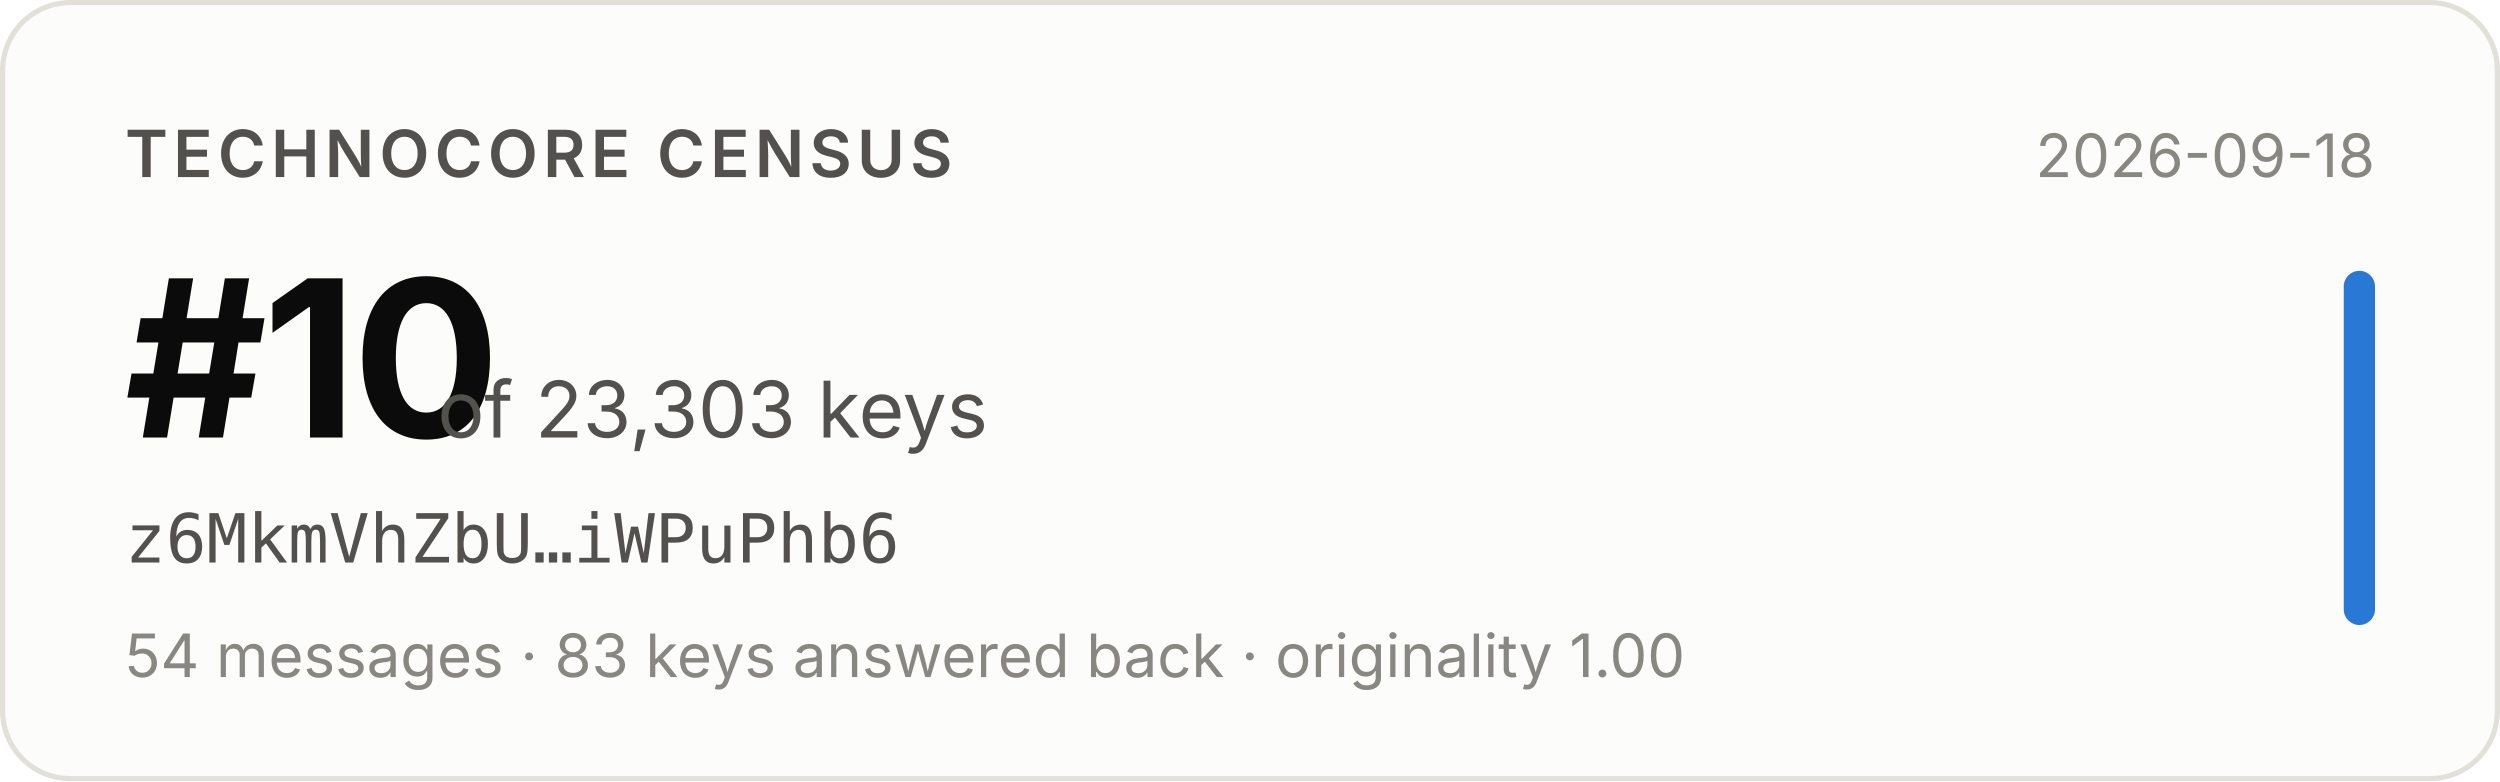
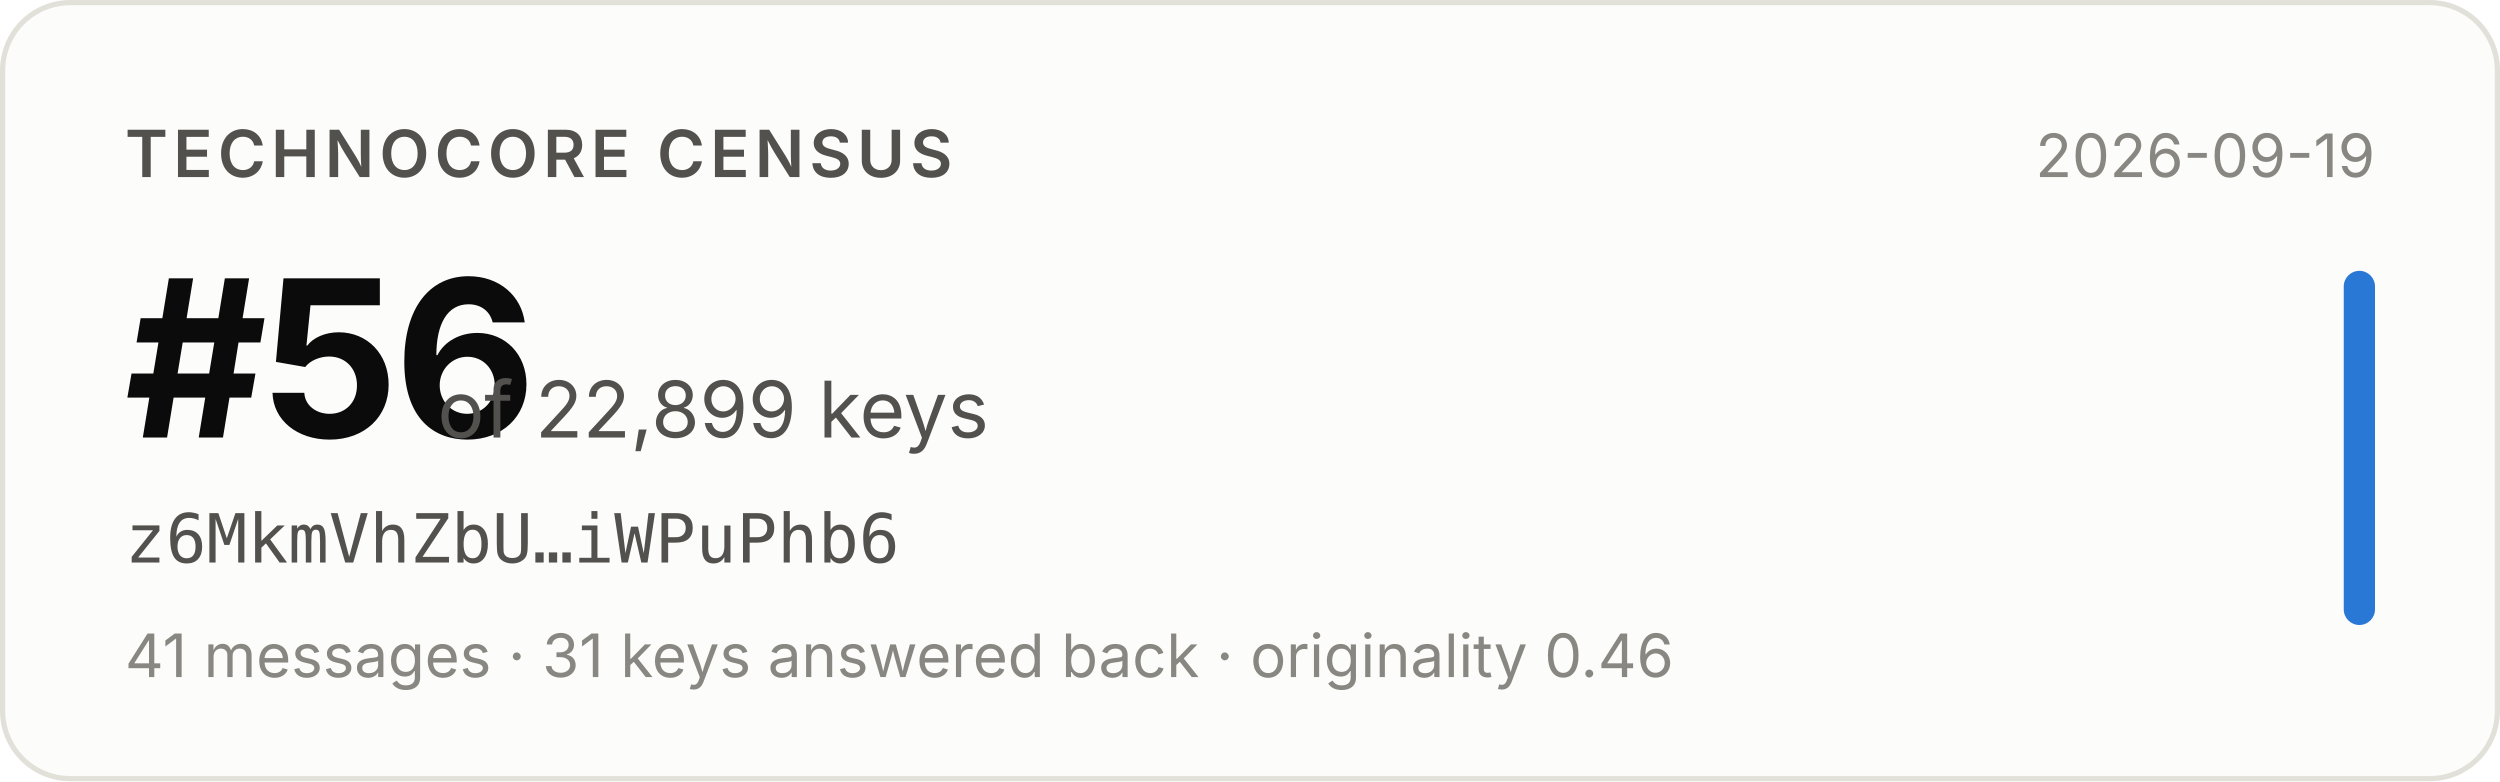
- <svg xmlns="http://www.w3.org/2000/svg" width="480" height="150" viewBox="0 0 480 150" role="img" aria-label="Technocore Census rank #10 of 23,303 keys for z6MkmVhZbU…iWPuPhb6, snapshot 2026-09-18">
+ <svg xmlns="http://www.w3.org/2000/svg" width="480" height="150" viewBox="0 0 480 150" role="img" aria-label="Technocore Census rank #56 of 22,899 keys for z6MkmVhZbU…iWPuPhb6, snapshot 2026-09-19">
  <rect x="0.5" y="0.5" width="479" height="149" rx="13" fill="#fcfcfb" stroke="#e1e0d9" />
  <g font-family="system-ui, -apple-system, 'Segoe UI', sans-serif">
    <text x="24" y="34" font-size="12.5" font-weight="600" fill="#52514e" letter-spacing="0.08em">TECHNOCORE CENSUS</text>
-     <text x="24" y="84" font-size="42" font-weight="650" fill="#0b0b0b" letter-spacing="-0.02em">#10</text>
-     <text x="84" y="84" font-size="15" fill="#52514e">of 23,303 keys</text>
+     <text x="24" y="84" font-size="42" font-weight="650" fill="#0b0b0b" letter-spacing="-0.02em">#56</text>
+     <text x="84" y="84" font-size="15" fill="#52514e">of 22,899 keys</text>
    <text x="24" y="108" font-size="13" fill="#52514e" font-family="ui-monospace, SFMono-Regular, Menlo, monospace">z6MkmVhZbU…iWPuPhb6</text>
-     <text x="24" y="130" font-size="11.5" fill="#898781">54 messages · 83 keys answered back · originality 1.00</text>
-     <text x="456" y="34" font-size="11.5" fill="#898781" text-anchor="end">2026-09-18</text>
+     <text x="24" y="130" font-size="11.5" fill="#898781">41 messages · 31 keys answered back · originality 0.46</text>
+     <text x="456" y="34" font-size="11.5" fill="#898781" text-anchor="end">2026-09-19</text>
    <rect x="450" y="52" width="6" height="68" rx="3" fill="#2a78d6" />
  </g>
</svg>
